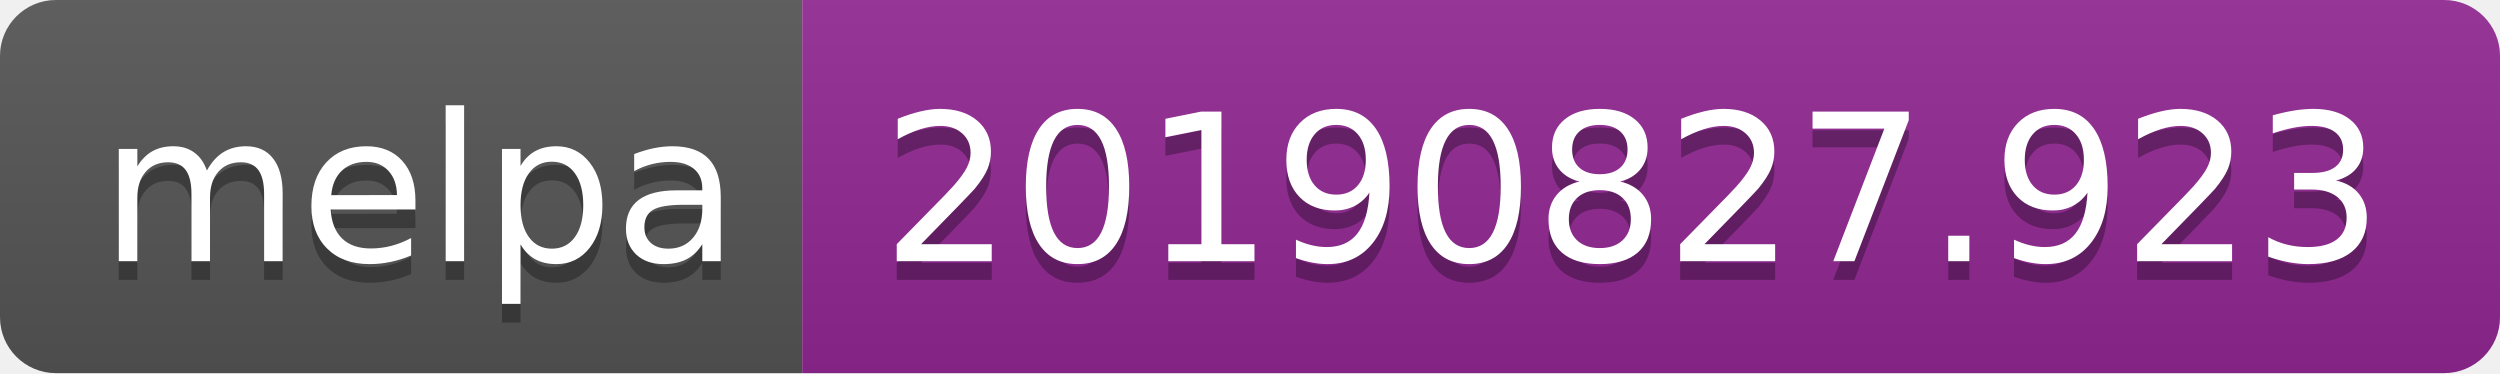
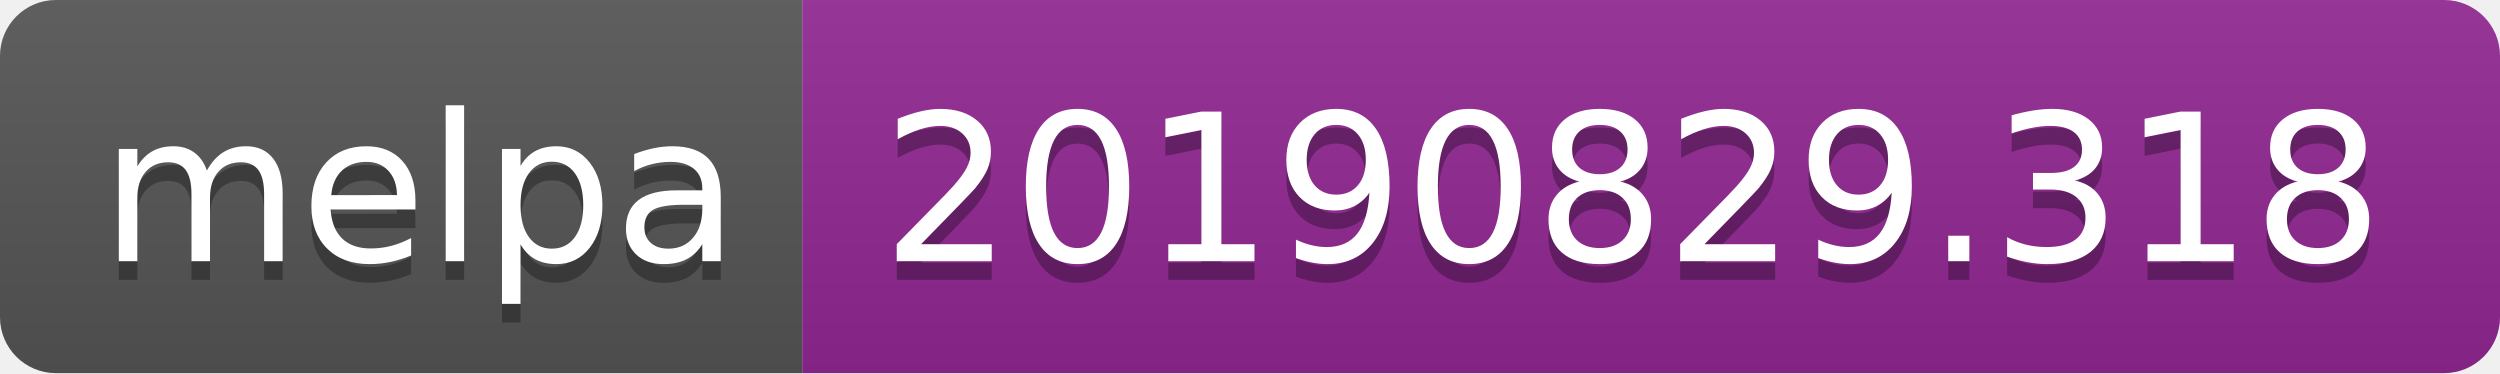
<svg xmlns="http://www.w3.org/2000/svg" width="134" height="20">
  <linearGradient id="b" x2="0" y2="100%">
    <stop offset="0" stop-color="#bbb" stop-opacity=".1" />
    <stop offset="1" stop-opacity=".1" />
  </linearGradient>
  <clipPath id="a">
    <rect width="134" height="20" rx="3" fill="#fff" />
  </clipPath>
  <g clip-path="url(#a)">
    <path fill="#555" d="M0 0h43v20H0z" />
    <path fill="#922793" d="M43 0h91v20H43z" />
    <path fill="url(#b)" d="M0 0h134v20H0z" />
  </g>
  <g fill="#fff" text-anchor="middle" font-family="DejaVu Sans,Verdana,Geneva,sans-serif" font-size="110">
    <text x="225" y="150" fill="#010101" fill-opacity=".3" transform="scale(.1)" textLength="330">melpa</text>
    <text x="225" y="140" transform="scale(.1)" textLength="330">melpa</text>
-     <text x="875" y="150" fill="#010101" fill-opacity=".3" transform="scale(.1)" textLength="810">20190827.923</text>
-     <text x="875" y="140" transform="scale(.1)" textLength="810">20190827.923</text>
+     <text x="875" y="150" fill="#010101" fill-opacity=".3" transform="scale(.1)" textLength="810">20190829.318</text>
+     <text x="875" y="140" transform="scale(.1)" textLength="810">20190829.318</text>
  </g>
</svg>
